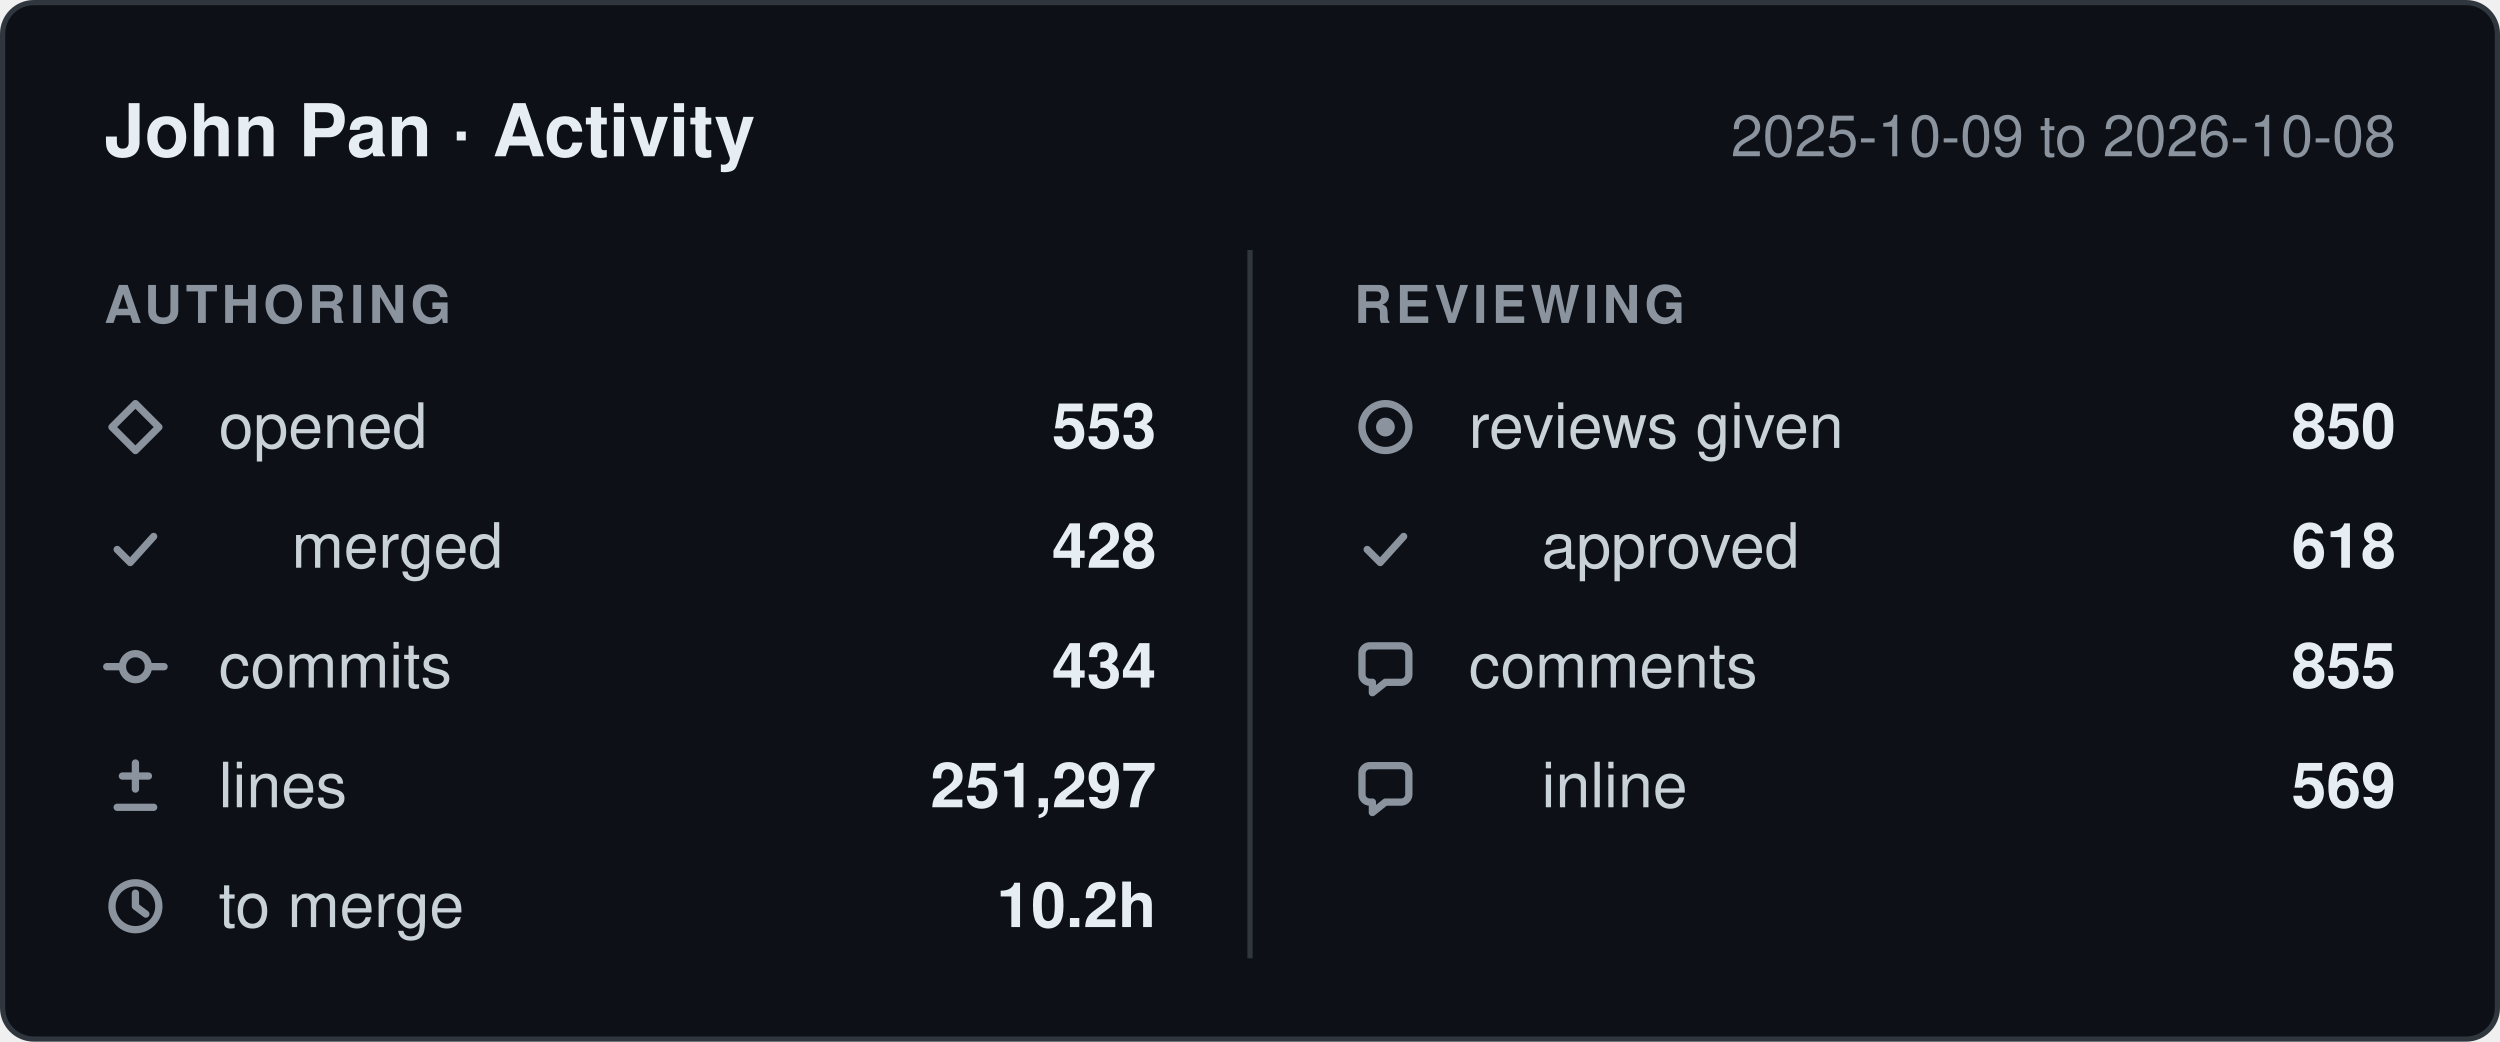
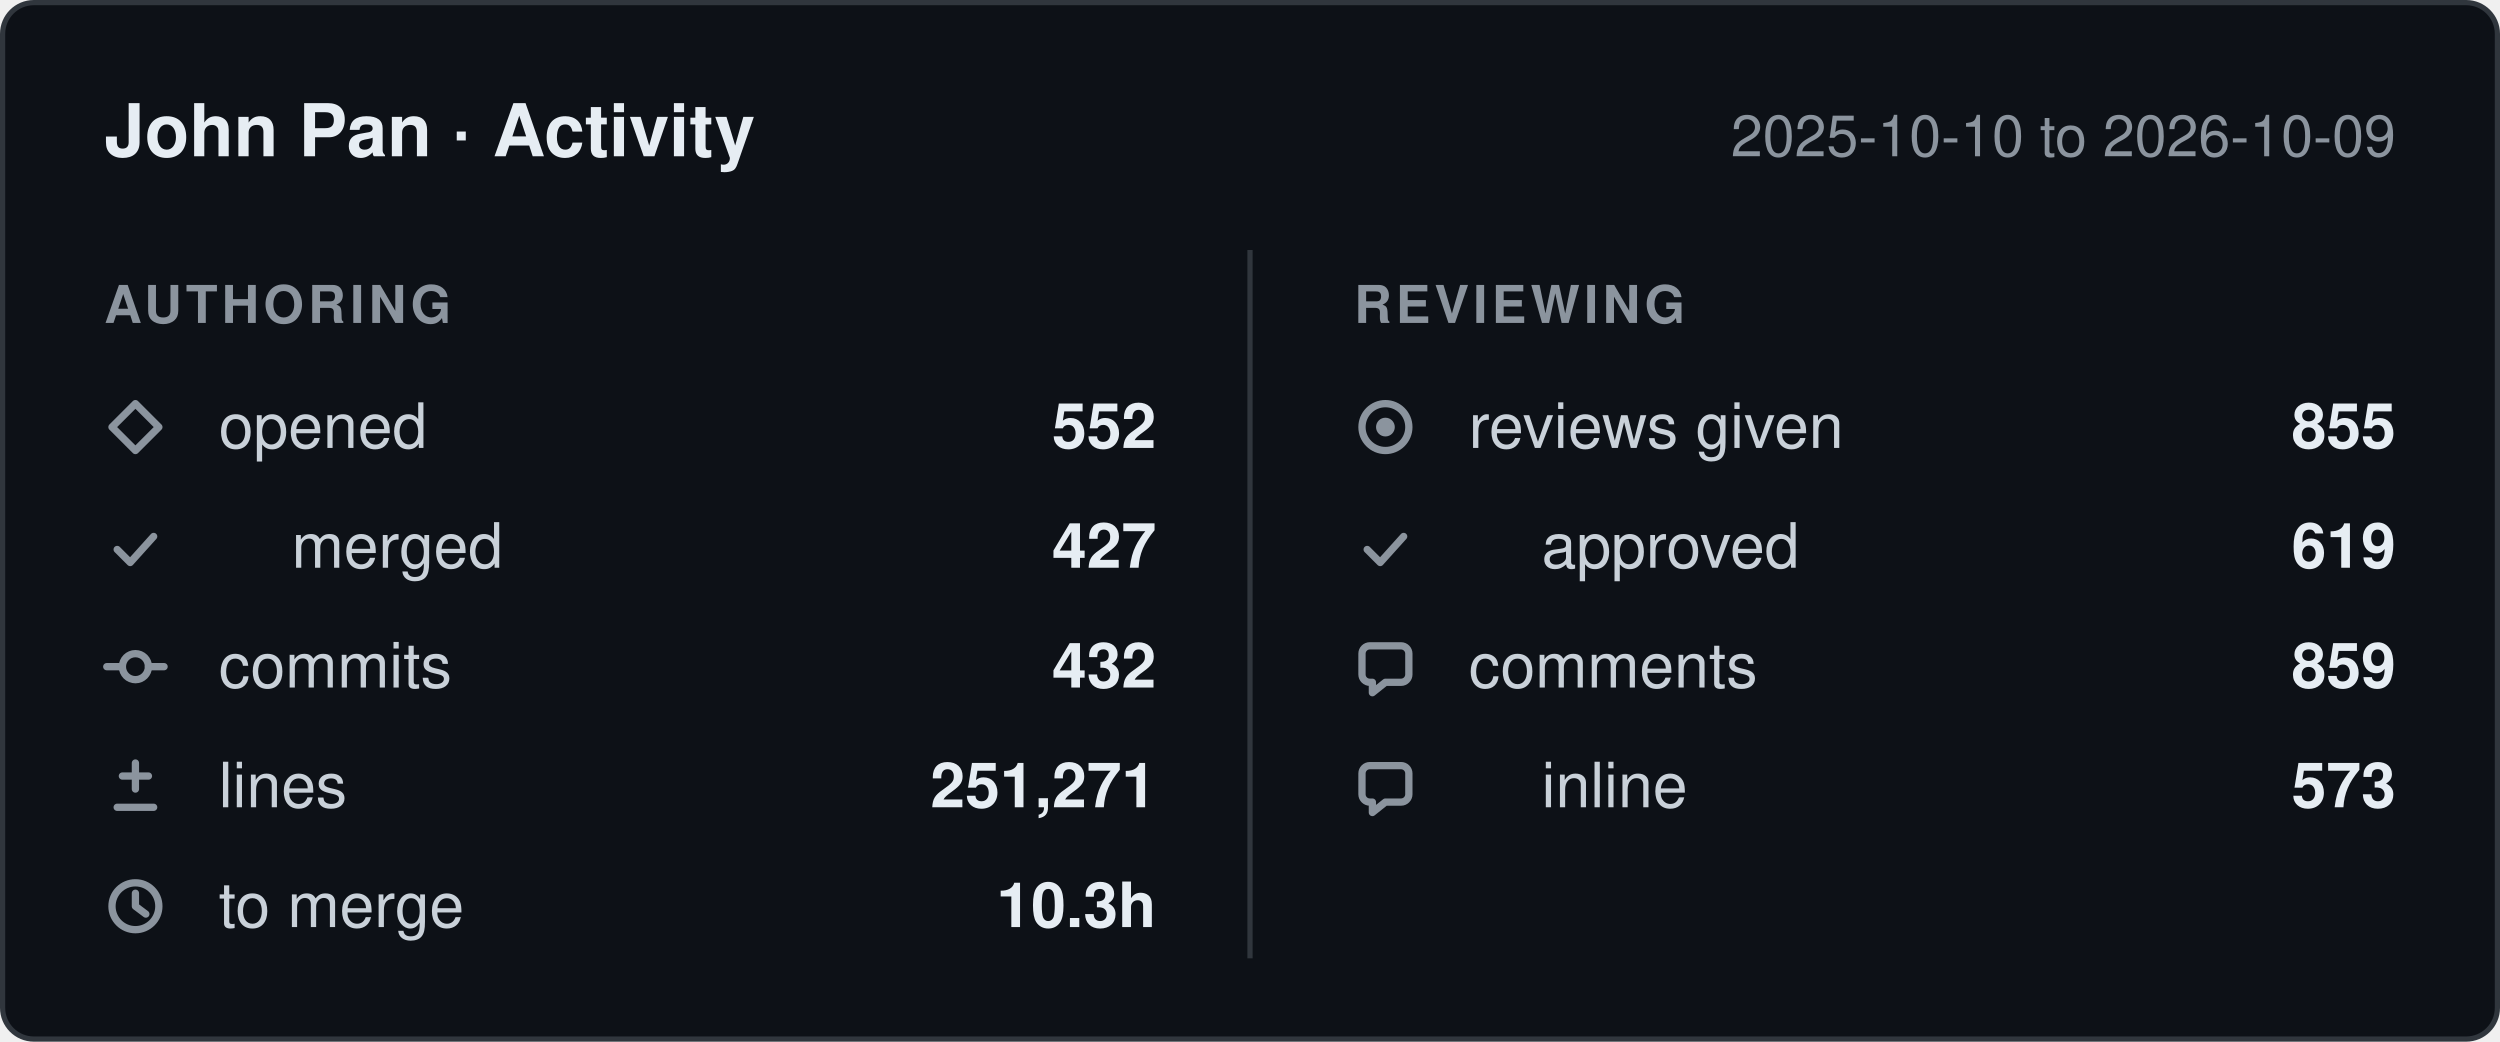
- <svg xmlns="http://www.w3.org/2000/svg" width="480" height="200" viewBox="0 0 480 200" role="img" aria-label="John Pan: 553 pull requests opened, 434 commits, 251,297 lines changed, 850 reviews given, between 2025-10-09 and 2026-10-08.">
+ <svg xmlns="http://www.w3.org/2000/svg" width="480" height="200" viewBox="0 0 480 200" role="img" aria-label="John Pan: 552 pull requests opened, 432 commits, 251,271 lines changed, 855 reviews given, between 2025-10-10 and 2026-10-09.">
  <style>
    .card    { fill: #0d1117; stroke: #30363d; }
    .title   { fill: #e6edf3; font-weight: 600; font-size: 14px; }
    .window  { fill: #8b949e; font-size: 11px; }
    .column  { fill: #8b949e; font-size: 10px; font-weight: 600; letter-spacing: 0.08em; }
    .label   { fill: #c9d1d9; font-size: 12px; }
    .value   { fill: #e6edf3; font-size: 12px; font-weight: 600; }
    .divider { stroke: #30363d; }
    .icon      { fill: none; stroke: #8b949e; stroke-width: 1.4;
                 stroke-linecap: round; stroke-linejoin: round; }
    .icon-fill { fill: #8b949e; stroke: none; }

    @media (prefers-color-scheme: light) {
      .card    { fill: #ffffff; stroke: #d0d7de; }
      .title   { fill: #1f2328; }
      .window  { fill: #656d76; }
      .column  { fill: #656d76; }
      .label   { fill: #424a53; }
      .value   { fill: #1f2328; }
      .divider { stroke: #d0d7de; }
      .icon      { stroke: #656d76; }
      .icon-fill { fill: #656d76; }
    }

    text { font-family: -apple-system, BlinkMacSystemFont, "Segoe UI", Helvetica,
                        Arial, sans-serif; }
  </style>
  <defs>
    <g id="icon-opened" class="icon">
      <path d="M6 1.5 10.5 6 6 10.5 1.5 6Z" />
    </g>
    <g id="icon-merged" class="icon">
      <path d="M2.5 6.5 5 9l4.5-5" />
    </g>
    <g id="icon-commits" class="icon">
      <circle cx="6" cy="6" r="2.5" />
      <path d="M0.5 6h3M8.5 6h3" />
    </g>
    <g id="icon-lines" class="icon">
      <path d="M6 1.5v5M3.5 4h5M2.5 10h7" />
    </g>
    <g id="icon-cycle" class="icon">
      <circle cx="6" cy="6" r="4.5" />
      <path d="M6 3.5V6l2 1.5" />
    </g>
    <g id="icon-reviews" class="icon">
      <circle cx="6" cy="6" r="4.5" />
      <circle cx="6" cy="6" r="1.8" class="icon-fill" />
    </g>
    <g id="icon-comments" class="icon">
      <path d="M10.5 3.5v4A1.5 1.5 0 0 1 9 9H6l-2.5 2V9H3A1.5 1.5 0 0 1 1.5 7.5v-4A1.5 1.5 0 0 1 3 2h6a1.5 1.5 0 0 1 1.5 1.5Z" />
    </g>
  </defs>
  <rect class="card" x="0.5" y="0.5" width="479" height="199" rx="6" />
  <text class="title" x="20" y="30">John Pan · Activity</text>
-   <text class="window" x="460" y="30" text-anchor="end">2025-10-09 to 2026-10-08</text>
+   <text class="window" x="460" y="30" text-anchor="end">2025-10-10 to 2026-10-09</text>
  <line class="divider" x1="240" y1="48" x2="240" y2="184" />
  <text class="column" x="20" y="62">AUTHORING</text>
  <text class="column" x="260" y="62">REVIEWING</text>
  <use href="#icon-opened" x="20" y="76" />
  <text class="label" x="42" y="86">opened</text>
-   <text class="value" x="222" y="86" text-anchor="end">553</text>
+   <text class="value" x="222" y="86" text-anchor="end">552</text>
  <use href="#icon-merged" x="20" y="99" />
  <text class="label" x="56" y="109">merged</text>
-   <text class="value" x="222" y="109" text-anchor="end">428</text>
+   <text class="value" x="222" y="109" text-anchor="end">427</text>
  <use href="#icon-commits" x="20" y="122" />
  <text class="label" x="42" y="132">commits</text>
-   <text class="value" x="222" y="132" text-anchor="end">434</text>
+   <text class="value" x="222" y="132" text-anchor="end">432</text>
  <use href="#icon-lines" x="20" y="145" />
  <text class="label" x="42" y="155">lines</text>
-   <text class="value" x="222" y="155" text-anchor="end">251,297</text>
+   <text class="value" x="222" y="155" text-anchor="end">251,271</text>
  <use href="#icon-cycle" x="20" y="168" />
  <text class="label" x="42" y="178">to merge</text>
-   <text class="value" x="222" y="178" text-anchor="end">10.2h</text>
+   <text class="value" x="222" y="178" text-anchor="end">10.3h</text>
  <use href="#icon-reviews" x="260" y="76" />
  <text class="label" x="282" y="86">reviews given</text>
-   <text class="value" x="460" y="86" text-anchor="end">850</text>
+   <text class="value" x="460" y="86" text-anchor="end">855</text>
  <use href="#icon-merged" x="260" y="99" />
  <text class="label" x="296" y="109">approved</text>
-   <text class="value" x="460" y="109" text-anchor="end">618</text>
+   <text class="value" x="460" y="109" text-anchor="end">619</text>
  <use href="#icon-comments" x="260" y="122" />
  <text class="label" x="282" y="132">comments</text>
-   <text class="value" x="460" y="132" text-anchor="end">855</text>
+   <text class="value" x="460" y="132" text-anchor="end">859</text>
  <use href="#icon-comments" x="260" y="145" />
  <text class="label" x="296" y="155">inline</text>
-   <text class="value" x="460" y="155" text-anchor="end">569</text>
+   <text class="value" x="460" y="155" text-anchor="end">573</text>
</svg>
